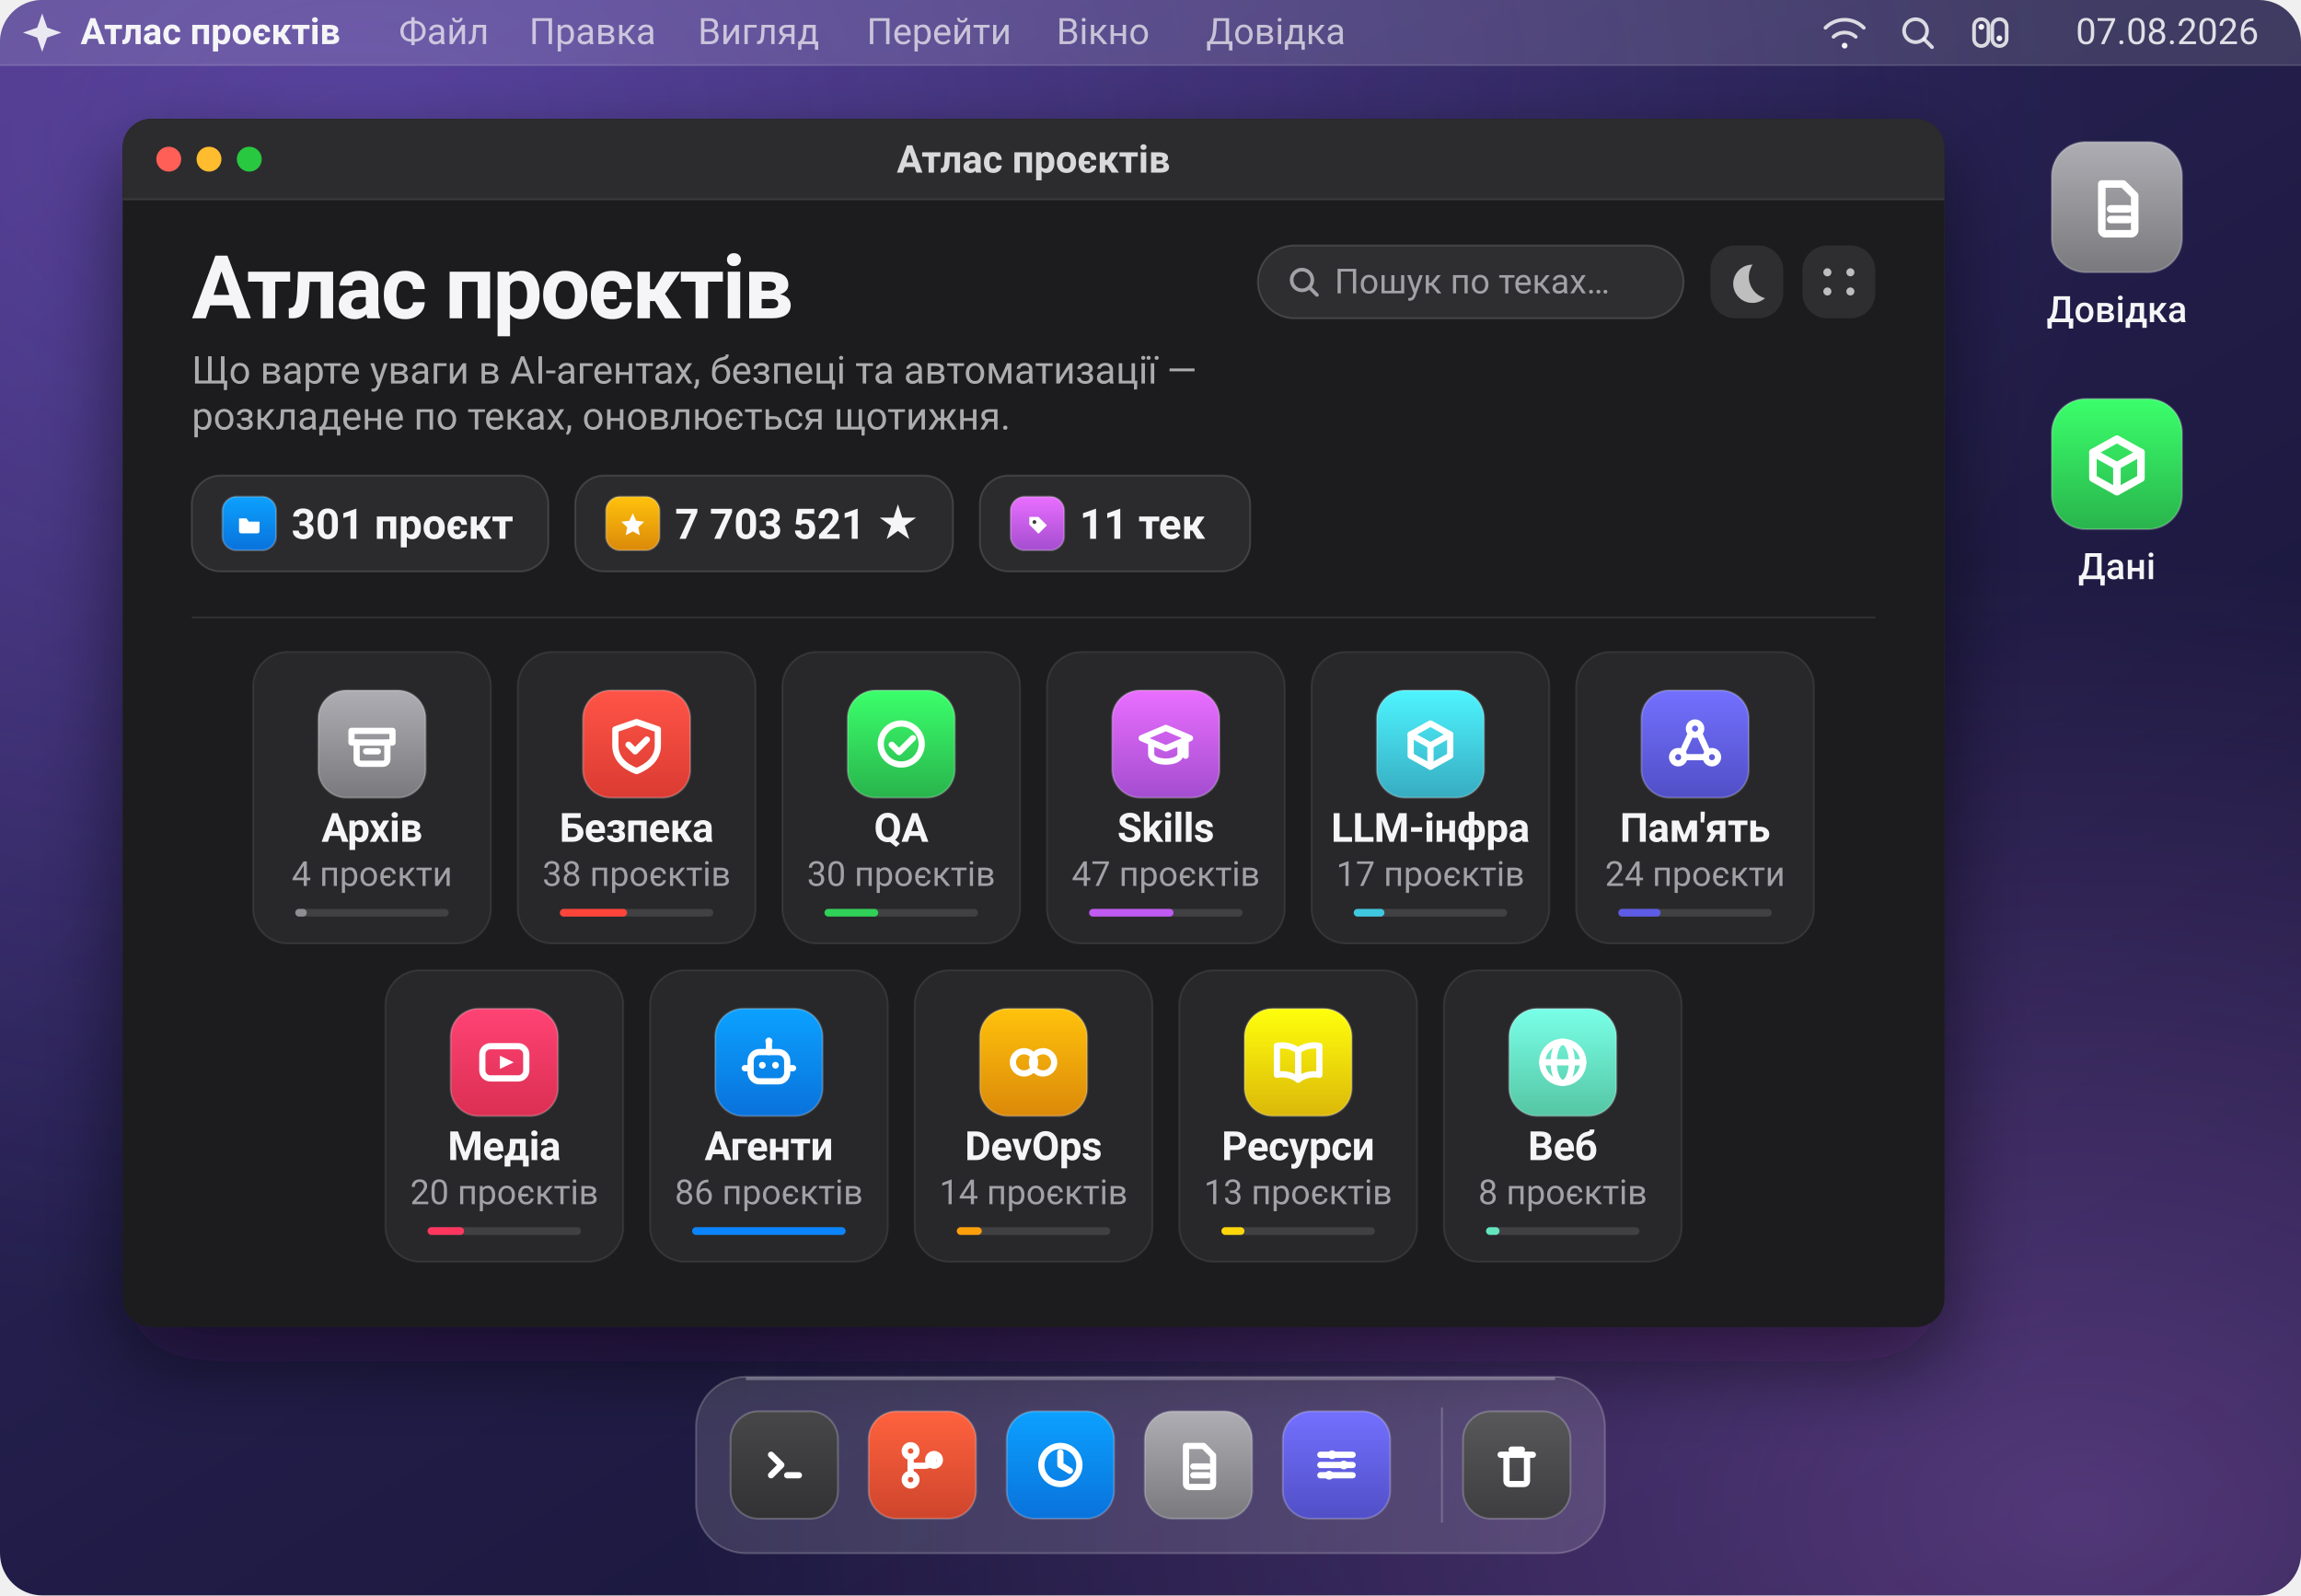
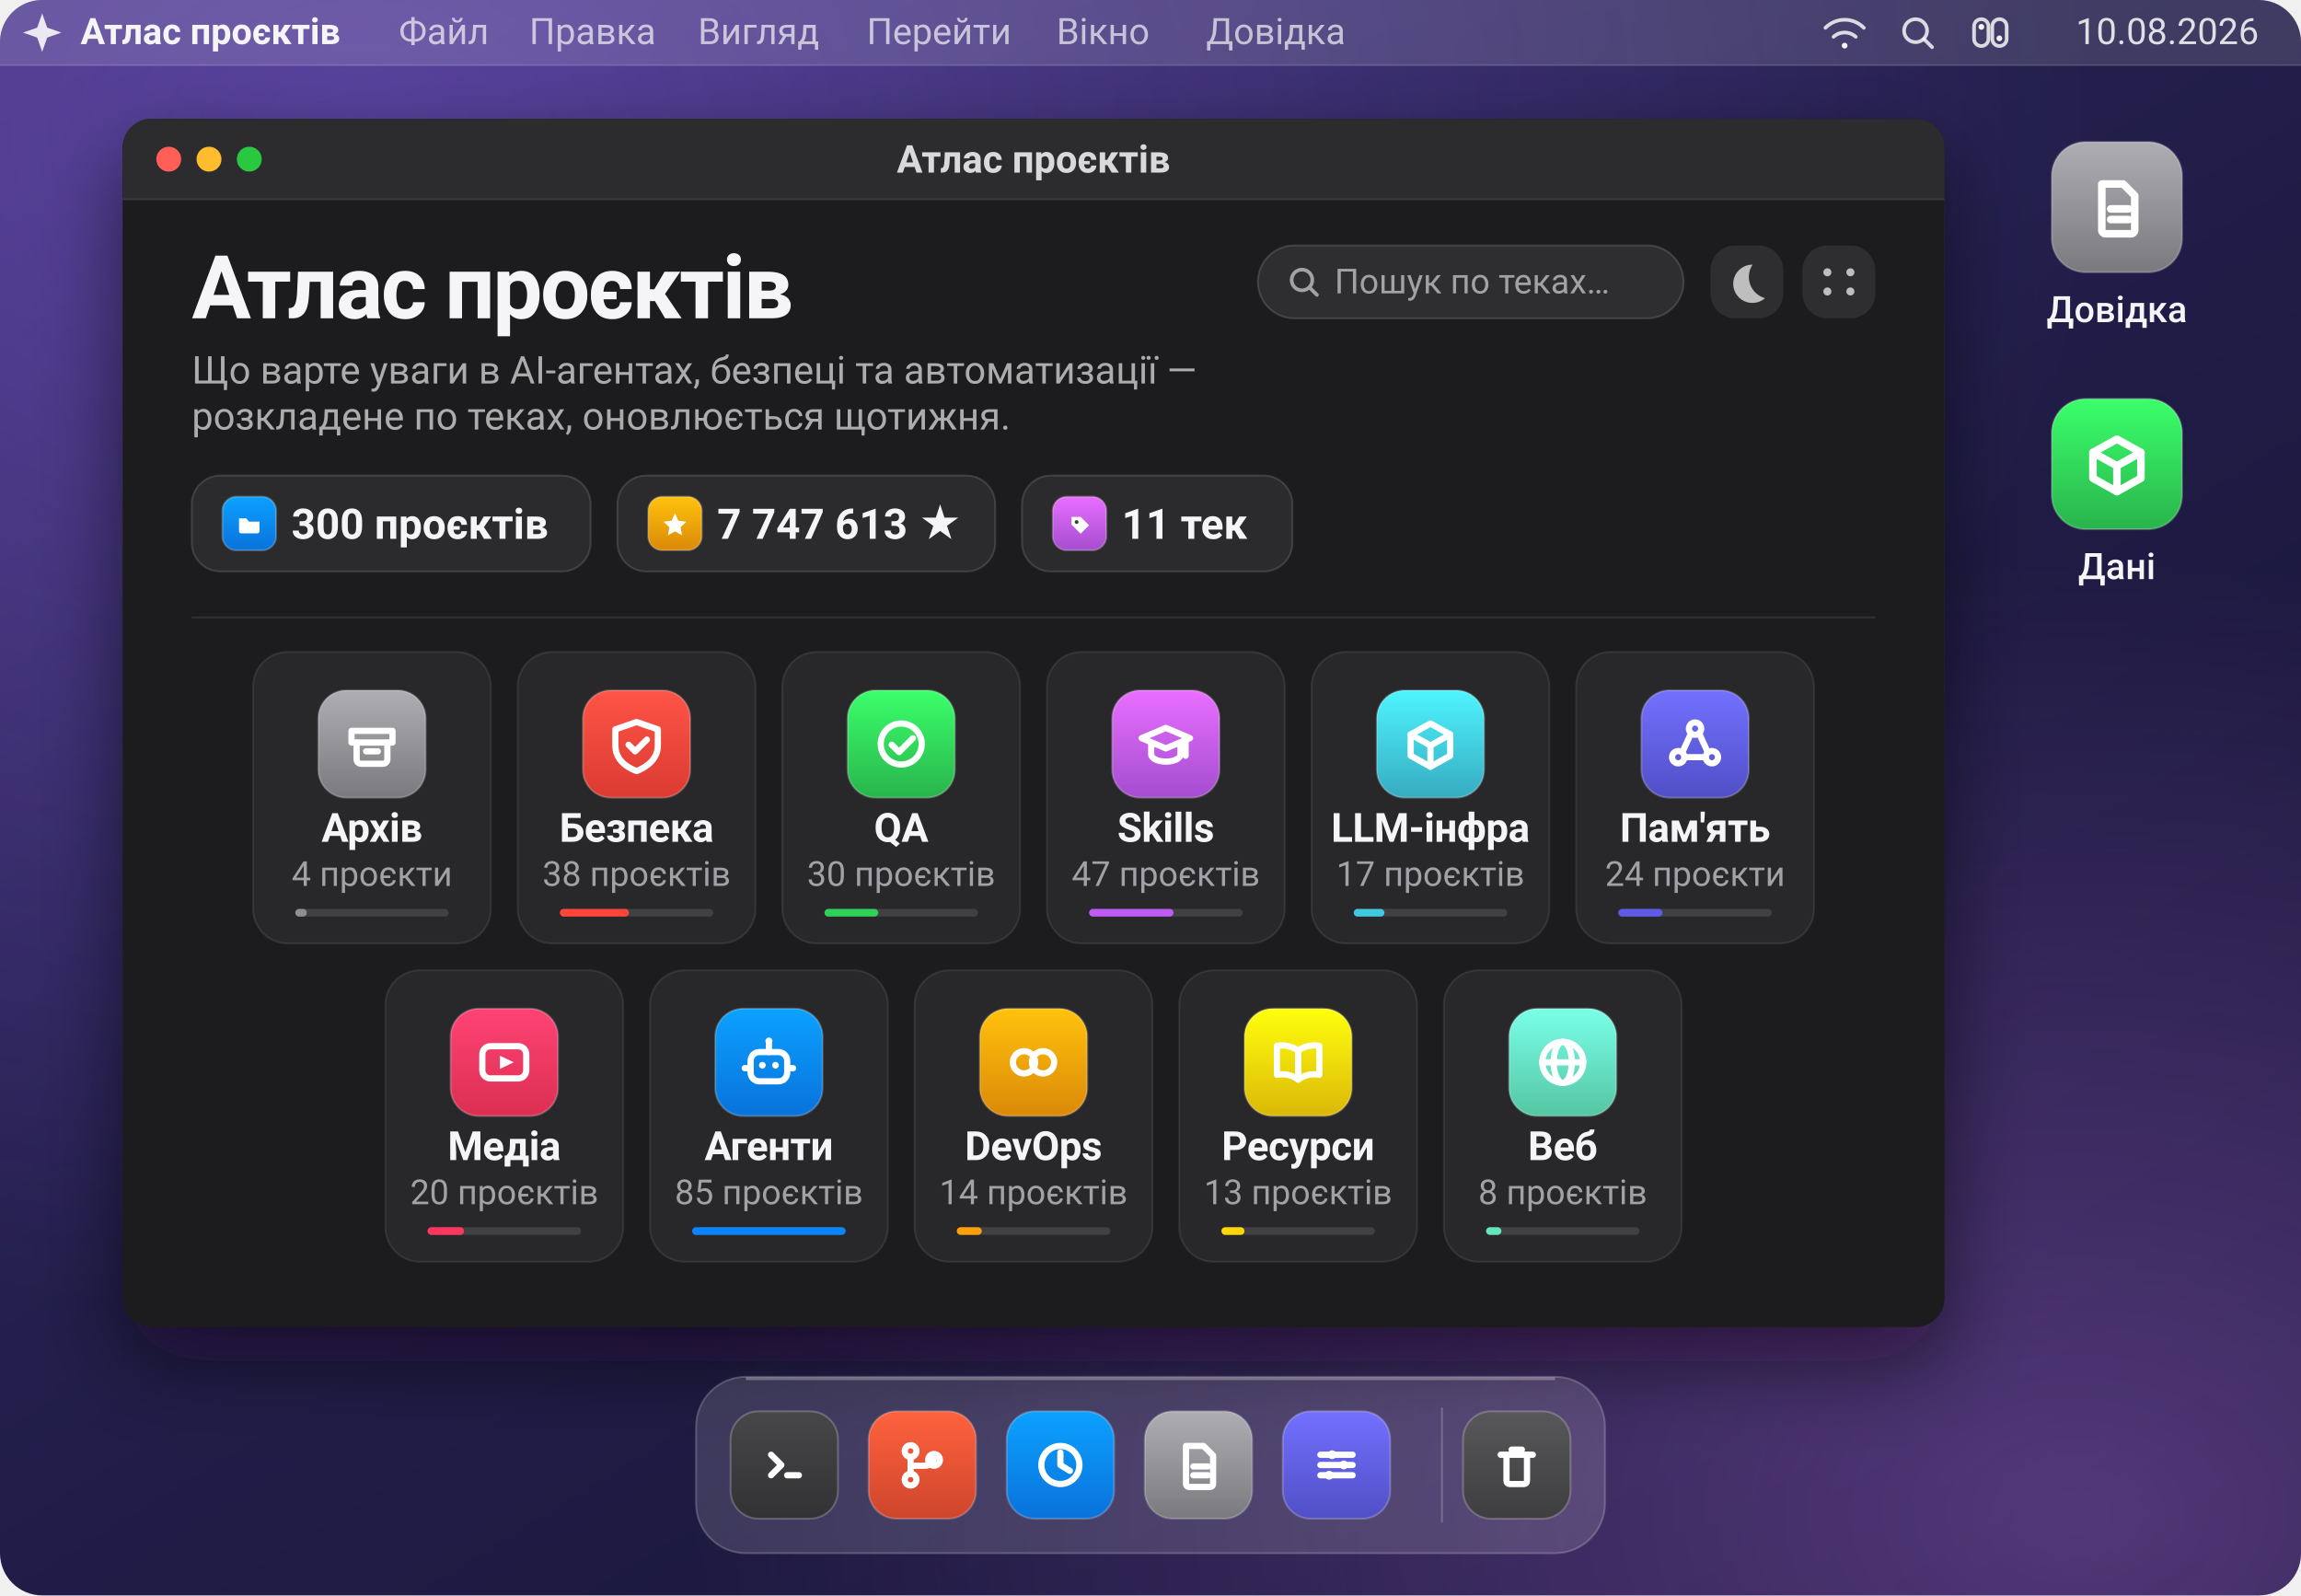
- <svg xmlns="http://www.w3.org/2000/svg" viewBox="0 0 1200 832" width="1200" height="832" role="img" aria-label="Атлас проєктів: 301 проєкт у 11 теках">
+ <svg xmlns="http://www.w3.org/2000/svg" viewBox="0 0 1200 832" width="1200" height="832" role="img" aria-label="Атлас проєктів: 300 проєктів у 11 теках">
  <defs>
    <linearGradient id="wall" x1="0.05" y1="0" x2="0.95" y2="1">
      <stop offset="0" stop-color="#3b2a63" />
      <stop offset="0.42" stop-color="#241f4d" />
      <stop offset="1" stop-color="#141230" />
    </linearGradient>
    <radialGradient id="aurora" cx="0.16" cy="0.08" r="0.75">
      <stop offset="0" stop-color="#8b6cff" stop-opacity="0.40" />
      <stop offset="1" stop-color="#8b6cff" stop-opacity="0" />
    </radialGradient>
    <radialGradient id="streak" cx="0.9" cy="0.95" r="0.6">
      <stop offset="0" stop-color="#c77dff" stop-opacity="0.34" />
      <stop offset="1" stop-color="#c77dff" stop-opacity="0" />
    </radialGradient>
    <linearGradient id="glass" x1="0" y1="0" x2="0" y2="1">
      <stop offset="0" stop-color="#2e2e33" />
      <stop offset="1" stop-color="#1a1a1d" />
    </linearGradient>
    <filter id="winShadow" x="-10%" y="-10%" width="120%" height="130%">
      <feDropShadow dx="0" dy="18" stdDeviation="22" flood-color="#0a0618" flood-opacity="0.55" />
    </filter>
    <clipPath id="screen">
      <rect width="1200" height="832" rx="22" />
    </clipPath>
    <clipPath id="win">
      <rect x="64" y="62" width="950" height="630" rx="15" />
    </clipPath>
  </defs>
  <g clip-path="url(#screen)">
    <rect width="1200" height="832" fill="url(#wall)" />
    <rect width="1200" height="832" fill="url(#aurora)" />
    <rect width="1200" height="832" fill="url(#streak)" />
    <rect width="1200" height="34" fill="#ffffff" fill-opacity="0.13" />
    <path d="M0 34 H1200" stroke="#ffffff" stroke-opacity="0.14" />
    <path d="M22 7 L24.6 14.4 L32 17 L24.6 19.6 L22 27 L19.4 19.6 L12 17 L19.4 14.4 Z" fill="#f5f5f7" fill-opacity="0.92" />
    <text x="42" y="23" fill="#f5f5f7" font-family="-apple-system, BlinkMacSystemFont, 'SF Pro Display', 'Segoe UI', Roboto, 'Helvetica Neue', Arial, sans-serif" font-size="19" font-weight="680">Атлас проєктів</text>
    <text x="208" y="23" fill="#f5f5f7" fill-opacity="0.70" font-family="-apple-system, BlinkMacSystemFont, 'SF Pro Display', 'Segoe UI', Roboto, 'Helvetica Neue', Arial, sans-serif" font-size="19">Файл</text>
    <text x="276" y="23" fill="#f5f5f7" fill-opacity="0.70" font-family="-apple-system, BlinkMacSystemFont, 'SF Pro Display', 'Segoe UI', Roboto, 'Helvetica Neue', Arial, sans-serif" font-size="19">Правка</text>
    <text x="364" y="23" fill="#f5f5f7" fill-opacity="0.70" font-family="-apple-system, BlinkMacSystemFont, 'SF Pro Display', 'Segoe UI', Roboto, 'Helvetica Neue', Arial, sans-serif" font-size="19">Вигляд</text>
    <text x="452" y="23" fill="#f5f5f7" fill-opacity="0.70" font-family="-apple-system, BlinkMacSystemFont, 'SF Pro Display', 'Segoe UI', Roboto, 'Helvetica Neue', Arial, sans-serif" font-size="19">Перейти</text>
    <text x="551" y="23" fill="#f5f5f7" fill-opacity="0.70" font-family="-apple-system, BlinkMacSystemFont, 'SF Pro Display', 'Segoe UI', Roboto, 'Helvetica Neue', Arial, sans-serif" font-size="19">Вікно</text>
    <text x="629" y="23" fill="#f5f5f7" fill-opacity="0.70" font-family="-apple-system, BlinkMacSystemFont, 'SF Pro Display', 'Segoe UI', Roboto, 'Helvetica Neue', Arial, sans-serif" font-size="19">Довідка</text>
    <g fill="none" stroke="#f5f5f7" stroke-opacity="0.85" stroke-width="1.9" stroke-linecap="round">
      <g transform="translate(962 17)">
        <path d="M-10 -2.5 a14 14 0 0 1 20 0" />
        <path d="M-5.8 2.2 a8.6 8.6 0 0 1 11.6 0" />
        <circle cx="0" cy="6.8" r="1.5" fill="#f5f5f7" stroke="none" />
      </g>
      <g transform="translate(1000 17)">
        <circle cx="-1" cy="-1" r="6" />
        <path d="M3.4 3.4 L7.6 7.6" />
      </g>
      <g transform="translate(1038 17)">
        <rect x="-8.5" y="-7" width="7.5" height="14" rx="3.7" />
        <rect x="1" y="-7" width="7.5" height="14" rx="3.7" />
        <circle cx="-4.7" cy="-3" r="1.5" fill="#f5f5f7" stroke="none" />
        <circle cx="4.7" cy="3" r="1.5" fill="#f5f5f7" stroke="none" />
      </g>
    </g>
-     <text x="1178" y="23" text-anchor="end" fill="#f5f5f7" fill-opacity="0.88" font-family="-apple-system, BlinkMacSystemFont, 'SF Pro Display', 'Segoe UI', Roboto, 'Helvetica Neue', Arial, sans-serif" font-size="19">07.08.2026</text>
+     <text x="1178" y="23" text-anchor="end" fill="#f5f5f7" fill-opacity="0.88" font-family="-apple-system, BlinkMacSystemFont, 'SF Pro Display', 'Segoe UI', Roboto, 'Helvetica Neue', Arial, sans-serif" font-size="19">10.08.2026</text>
    <g>
      <defs>
        <linearGradient id="ic-desk-doc-1104-108" x1="0" y1="0" x2="0" y2="1">
          <stop offset="0" stop-color="#adadb3" />
          <stop offset="1" stop-color="#7a7a7e" />
        </linearGradient>
      </defs>
      <rect x="1070.0" y="74.0" width="68" height="68" rx="17.7" fill="url(#ic-desk-doc-1104-108)" />
      <rect x="1070.0" y="74.0" width="68" height="68" rx="17.7" fill="none" stroke="#ffffff" stroke-opacity="0.22" />
      <g transform="translate(1083.6 87.6) scale(0.9273)" fill="none" stroke="#ffffff" stroke-width="4.25" stroke-linecap="round" stroke-linejoin="round">
        <path d="M13.5 9 h12 l6.5 6.5 V35 a2 2 0 0 1 -2 2 H15.5 a2 2 0 0 1 -2 -2 Z" />
        <path d="M18.5 23 h10" />
        <path d="M18.5 29 h10" />
      </g>
    </g>
    <text x="1104" y="168" text-anchor="middle" fill="#f5f5f7" font-family="-apple-system, BlinkMacSystemFont, 'SF Pro Display', 'Segoe UI', Roboto, 'Helvetica Neue', Arial, sans-serif" font-size="19" font-weight="520">Довідка</text>
    <g>
      <defs>
        <linearGradient id="ic-desk-data-1104-242" x1="0" y1="0" x2="0" y2="1">
          <stop offset="0" stop-color="#3bff6b" />
          <stop offset="1" stop-color="#29b44c" />
        </linearGradient>
      </defs>
      <rect x="1070.0" y="208.0" width="68" height="68" rx="17.7" fill="url(#ic-desk-data-1104-242)" />
      <rect x="1070.0" y="208.0" width="68" height="68" rx="17.7" fill="none" stroke="#ffffff" stroke-opacity="0.22" />
      <g transform="translate(1083.6 221.6) scale(0.9273)" fill="none" stroke="#ffffff" stroke-width="4.25" stroke-linecap="round" stroke-linejoin="round">
        <path d="M22 8 L35.5 15.5 V30 L22 37.5 L8.5 30 V15.5 Z" />
        <path d="M8.5 15.5 L22 23 L35.5 15.5" />
        <path d="M22 23 V37.5" />
      </g>
    </g>
    <text x="1104" y="302" text-anchor="middle" fill="#f5f5f7" font-family="-apple-system, BlinkMacSystemFont, 'SF Pro Display', 'Segoe UI', Roboto, 'Helvetica Neue', Arial, sans-serif" font-size="19" font-weight="520">Дані</text>
    <g filter="url(#winShadow)">
      <rect x="64" y="62" width="950" height="630" rx="15" fill="url(#glass)" />
    </g>
    <g clip-path="url(#win)">
      <rect x="64" y="62" width="950" height="630" fill="#1c1c1e" />
      <rect x="64" y="62" width="950" height="42" fill="#2c2c2e" />
      <path d="M64 104 H1014" stroke="#ffffff" stroke-opacity="0.10" />
      <g transform="translate(64 62)">
        <circle cx="24" cy="21" r="6.5" fill="#ff5f57" />
        <circle cx="45" cy="21" r="6.5" fill="#febc2e" />
        <circle cx="66" cy="21" r="6.5" fill="#28c840" />
        <text x="475.0" y="28" text-anchor="middle" fill="#f5f5f7" fill-opacity="0.86" font-family="-apple-system, BlinkMacSystemFont, 'SF Pro Display', 'Segoe UI', Roboto, 'Helvetica Neue', Arial, sans-serif" font-size="20" font-weight="600">Атлас проєктів</text>
        <text x="36" y="104" fill="#f5f5f7" font-family="-apple-system, BlinkMacSystemFont, 'SF Pro Display', 'Segoe UI', Roboto, 'Helvetica Neue', Arial, sans-serif" font-size="46" font-weight="700" letter-spacing="-1.1">Атлас проєктів</text>
        <text x="36" y="138" fill="#f5f5f7" fill-opacity="0.66" font-family="-apple-system, BlinkMacSystemFont, 'SF Pro Display', 'Segoe UI', Roboto, 'Helvetica Neue', Arial, sans-serif" font-size="20">Що варте уваги в AI-агентах, безпеці та автоматизації —</text>
        <text x="36" y="162" fill="#f5f5f7" fill-opacity="0.66" font-family="-apple-system, BlinkMacSystemFont, 'SF Pro Display', 'Segoe UI', Roboto, 'Helvetica Neue', Arial, sans-serif" font-size="20">розкладене по теках, оновлюється щотижня.</text>
        <g>
          <rect x="592" y="66" width="222" height="38" rx="19" fill="#ffffff" fill-opacity="0.08" />
          <rect x="592" y="66" width="222" height="38" rx="19" fill="none" stroke="#ffffff" stroke-opacity="0.14" />
          <g transform="translate(616 85)" fill="none" stroke="#a1a1a6" stroke-width="1.9" stroke-linecap="round">
            <circle cx="-1" cy="-1" r="5.4" />
            <path d="M3 3 L6.8 6.8" />
          </g>
          <text x="632" y="91" fill="#a1a1a6" font-family="-apple-system, BlinkMacSystemFont, 'SF Pro Display', 'Segoe UI', Roboto, 'Helvetica Neue', Arial, sans-serif" font-size="18">Пошук по теках…</text>
          <rect x="828" y="66" width="38" height="38" rx="13" fill="#ffffff" fill-opacity="0.08" />
          <path d="M850 76 a10 10 0 1 0 6.5 17.5 A11.5 11.5 0 0 1 850 76 Z" fill="#f5f5f7" fill-opacity="0.72" />
          <rect x="876" y="66" width="38" height="38" rx="13" fill="#ffffff" fill-opacity="0.08" />
          <g fill="#f5f5f7" fill-opacity="0.72">
            <circle cx="889" cy="80" r="2.1" />
            <circle cx="901" cy="80" r="2.1" />
            <circle cx="889" cy="90" r="2.1" />
            <circle cx="901" cy="90" r="2.1" />
          </g>
        </g>
        <g transform="translate(36 186)">
-           <rect width="186" height="50" rx="15" fill="#ffffff" fill-opacity="0.07" />
-           <rect width="186" height="50" rx="15" fill="none" stroke="#ffffff" stroke-opacity="0.13" />
+           <rect width="208" height="50" rx="15" fill="#ffffff" fill-opacity="0.07" />
+           <rect width="208" height="50" rx="15" fill="none" stroke="#ffffff" stroke-opacity="0.13" />
          <g>
            <defs>
              <linearGradient id="ic-chip-folder-30-25" x1="0" y1="0" x2="0" y2="1">
                <stop offset="0" stop-color="#0ca1ff" />
                <stop offset="1" stop-color="#0972db" />
              </linearGradient>
            </defs>
            <rect x="16.0" y="11.0" width="28" height="28" rx="7.3" fill="url(#ic-chip-folder-30-25)" />
            <rect x="16.0" y="11.0" width="28" height="28" rx="7.3" fill="none" stroke="#ffffff" stroke-opacity="0.22" />
            <g transform="translate(21.6 16.6) scale(0.3818)" fill="none" stroke="#ffffff" stroke-width="4.25" stroke-linecap="round" stroke-linejoin="round">
              <path d="M8 15 h10 l3.5 4.5 H36 v13 a3 3 0 0 1 -3 3 H11 a3 3 0 0 1 -3 -3 Z" fill="#ffffff" stroke="none" />
            </g>
          </g>
-           <text x="52" y="33" fill="#f5f5f7" font-family="-apple-system, BlinkMacSystemFont, 'SF Pro Display', 'Segoe UI', Roboto, 'Helvetica Neue', Arial, sans-serif" font-size="22" font-weight="600">301 проєкт</text>
-         </g>
-         <g transform="translate(236 186)">
+           <text x="52" y="33" fill="#f5f5f7" font-family="-apple-system, BlinkMacSystemFont, 'SF Pro Display', 'Segoe UI', Roboto, 'Helvetica Neue', Arial, sans-serif" font-size="22" font-weight="600">300 проєктів</text>
+         </g>
+         <g transform="translate(258 186)">
          <rect width="197" height="50" rx="15" fill="#ffffff" fill-opacity="0.07" />
          <rect width="197" height="50" rx="15" fill="none" stroke="#ffffff" stroke-opacity="0.13" />
          <g>
            <defs>
              <linearGradient id="ic-chip-star-30-25" x1="0" y1="0" x2="0" y2="1">
                <stop offset="0" stop-color="#ffc20c" />
                <stop offset="1" stop-color="#db8909" />
              </linearGradient>
            </defs>
            <rect x="16.0" y="11.0" width="28" height="28" rx="7.3" fill="url(#ic-chip-star-30-25)" />
            <rect x="16.0" y="11.0" width="28" height="28" rx="7.3" fill="none" stroke="#ffffff" stroke-opacity="0.22" />
            <g transform="translate(21.6 16.6) scale(0.3818)" fill="none" stroke="#ffffff" stroke-width="4.25" stroke-linecap="round" stroke-linejoin="round">
              <path d="M22 8 L26.6 18.2 L37.5 19.6 L29.6 27.2 L31.6 38 L22 32.8 L12.4 38 L14.4 27.2 L6.5 19.6 L17.4 18.2 Z" fill="#ffffff" stroke="none" />
            </g>
          </g>
-           <text x="52" y="33" fill="#f5f5f7" font-family="-apple-system, BlinkMacSystemFont, 'SF Pro Display', 'Segoe UI', Roboto, 'Helvetica Neue', Arial, sans-serif" font-size="22" font-weight="600">7 703 521 ★</text>
-         </g>
-         <g transform="translate(447 186)">
+           <text x="52" y="33" fill="#f5f5f7" font-family="-apple-system, BlinkMacSystemFont, 'SF Pro Display', 'Segoe UI', Roboto, 'Helvetica Neue', Arial, sans-serif" font-size="22" font-weight="600">7 747 613 ★</text>
+         </g>
+         <g transform="translate(469 186)">
          <rect width="141" height="50" rx="15" fill="#ffffff" fill-opacity="0.07" />
          <rect width="141" height="50" rx="15" fill="none" stroke="#ffffff" stroke-opacity="0.13" />
          <g>
            <defs>
              <linearGradient id="ic-chip-tag-30-25" x1="0" y1="0" x2="0" y2="1">
                <stop offset="0" stop-color="#e96eff" />
                <stop offset="1" stop-color="#a44dd0" />
              </linearGradient>
            </defs>
            <rect x="16.0" y="11.0" width="28" height="28" rx="7.3" fill="url(#ic-chip-tag-30-25)" />
            <rect x="16.0" y="11.0" width="28" height="28" rx="7.3" fill="none" stroke="#ffffff" stroke-opacity="0.22" />
            <g transform="translate(21.6 16.6) scale(0.3818)" fill="none" stroke="#ffffff" stroke-width="4.25" stroke-linecap="round" stroke-linejoin="round">
              <path d="M11 13 h12.5 L35 24.5 L23.5 36 L11 23.5 Z" fill="#ffffff" stroke="none" />
              <circle cx="18" cy="20" r="2.6" fill="#3a3a3c" stroke="none" />
            </g>
          </g>
          <text x="52" y="33" fill="#f5f5f7" font-family="-apple-system, BlinkMacSystemFont, 'SF Pro Display', 'Segoe UI', Roboto, 'Helvetica Neue', Arial, sans-serif" font-size="22" font-weight="600">11 тек</text>
        </g>
        <path d="M36 260 H914" stroke="#ffffff" stroke-opacity="0.09" />
        <g transform="translate(68.0 278)">
          <rect width="124" height="152" rx="18" fill="#ffffff" fill-opacity="0.055" />
          <rect width="124" height="152" rx="18" fill="none" stroke="#ffffff" stroke-opacity="0.085" />
          <g>
            <defs>
              <linearGradient id="ic-archive-62-48" x1="0" y1="0" x2="0" y2="1">
                <stop offset="0" stop-color="#adadb3" />
                <stop offset="1" stop-color="#7a7a7e" />
              </linearGradient>
            </defs>
            <rect x="34.0" y="20.0" width="56" height="56" rx="14.6" fill="url(#ic-archive-62-48)" />
            <rect x="34.0" y="20.0" width="56" height="56" rx="14.6" fill="none" stroke="#ffffff" stroke-opacity="0.22" />
            <g transform="translate(45.2 31.2) scale(0.7636)" fill="none" stroke="#ffffff" stroke-width="4.25" stroke-linecap="round" stroke-linejoin="round">
              <path d="M8 13 h28 v8 H8 Z" />
              <path d="M11.5 21 v11.5 a3 3 0 0 0 3 3 h15 a3 3 0 0 0 3 -3 V21" />
              <path d="M18 27 h8" />
            </g>
          </g>
          <text x="62.0" y="99" text-anchor="middle" fill="#f5f5f7" font-family="-apple-system, BlinkMacSystemFont, 'SF Pro Display', 'Segoe UI', Roboto, 'Helvetica Neue', Arial, sans-serif" font-size="21" font-weight="620" letter-spacing="-0.2">Архів</text>
          <text x="62.0" y="122" text-anchor="middle" fill="#a1a1a6" font-family="-apple-system, BlinkMacSystemFont, 'SF Pro Display', 'Segoe UI', Roboto, 'Helvetica Neue', Arial, sans-serif" font-size="18">4 проєкти</text>
          <rect x="22" y="134" width="80" height="4" rx="2" fill="#ffffff" fill-opacity="0.12" />
          <rect x="22" y="134" width="6" height="4" rx="2" fill="#8e8e93" />
        </g>
        <g transform="translate(206.0 278)">
          <rect width="124" height="152" rx="18" fill="#ffffff" fill-opacity="0.055" />
          <rect width="124" height="152" rx="18" fill="none" stroke="#ffffff" stroke-opacity="0.085" />
          <g>
            <defs>
              <linearGradient id="ic-security-62-48" x1="0" y1="0" x2="0" y2="1">
                <stop offset="0" stop-color="#ff5447" />
                <stop offset="1" stop-color="#db3b32" />
              </linearGradient>
            </defs>
            <rect x="34.0" y="20.0" width="56" height="56" rx="14.6" fill="url(#ic-security-62-48)" />
            <rect x="34.0" y="20.0" width="56" height="56" rx="14.6" fill="none" stroke="#ffffff" stroke-opacity="0.22" />
            <g transform="translate(45.2 31.2) scale(0.7636)" fill="none" stroke="#ffffff" stroke-width="4.25" stroke-linecap="round" stroke-linejoin="round">
              <path d="M22 7 L36.5 12 v11 c0 9 -7 14.5 -14.5 17.5 C14 37.5 7.5 32 7.5 23 V12 Z" />
              <path d="M16.5 22.5 l4.5 4.5 L29 19" />
            </g>
          </g>
          <text x="62.0" y="99" text-anchor="middle" fill="#f5f5f7" font-family="-apple-system, BlinkMacSystemFont, 'SF Pro Display', 'Segoe UI', Roboto, 'Helvetica Neue', Arial, sans-serif" font-size="21" font-weight="620" letter-spacing="-0.2">Безпека</text>
          <text x="62.0" y="122" text-anchor="middle" fill="#a1a1a6" font-family="-apple-system, BlinkMacSystemFont, 'SF Pro Display', 'Segoe UI', Roboto, 'Helvetica Neue', Arial, sans-serif" font-size="18">38 проєктів</text>
          <rect x="22" y="134" width="80" height="4" rx="2" fill="#ffffff" fill-opacity="0.12" />
-           <rect x="22" y="134" width="35" height="4" rx="2" fill="#ff453a" />
+           <rect x="22" y="134" width="36" height="4" rx="2" fill="#ff453a" />
        </g>
        <g transform="translate(344.0 278)">
          <rect width="124" height="152" rx="18" fill="#ffffff" fill-opacity="0.055" />
          <rect width="124" height="152" rx="18" fill="none" stroke="#ffffff" stroke-opacity="0.085" />
          <g>
            <defs>
              <linearGradient id="ic-qa-62-48" x1="0" y1="0" x2="0" y2="1">
                <stop offset="0" stop-color="#3bff6b" />
                <stop offset="1" stop-color="#29b44c" />
              </linearGradient>
            </defs>
            <rect x="34.0" y="20.0" width="56" height="56" rx="14.6" fill="url(#ic-qa-62-48)" />
            <rect x="34.0" y="20.0" width="56" height="56" rx="14.6" fill="none" stroke="#ffffff" stroke-opacity="0.22" />
            <g transform="translate(45.2 31.2) scale(0.7636)" fill="none" stroke="#ffffff" stroke-width="4.25" stroke-linecap="round" stroke-linejoin="round">
              <circle cx="22" cy="22" r="14" />
              <path d="M15.5 22.5 l5 5 L30 18" />
            </g>
          </g>
          <text x="62.0" y="99" text-anchor="middle" fill="#f5f5f7" font-family="-apple-system, BlinkMacSystemFont, 'SF Pro Display', 'Segoe UI', Roboto, 'Helvetica Neue', Arial, sans-serif" font-size="21" font-weight="620" letter-spacing="-0.2">QA</text>
          <text x="62.0" y="122" text-anchor="middle" fill="#a1a1a6" font-family="-apple-system, BlinkMacSystemFont, 'SF Pro Display', 'Segoe UI', Roboto, 'Helvetica Neue', Arial, sans-serif" font-size="18">30 проєктів</text>
          <rect x="22" y="134" width="80" height="4" rx="2" fill="#ffffff" fill-opacity="0.12" />
          <rect x="22" y="134" width="28" height="4" rx="2" fill="#30d158" />
        </g>
        <g transform="translate(482.0 278)">
          <rect width="124" height="152" rx="18" fill="#ffffff" fill-opacity="0.055" />
          <rect width="124" height="152" rx="18" fill="none" stroke="#ffffff" stroke-opacity="0.085" />
          <g>
            <defs>
              <linearGradient id="ic-skills-62-48" x1="0" y1="0" x2="0" y2="1">
                <stop offset="0" stop-color="#e96eff" />
                <stop offset="1" stop-color="#a44dd0" />
              </linearGradient>
            </defs>
            <rect x="34.0" y="20.0" width="56" height="56" rx="14.6" fill="url(#ic-skills-62-48)" />
            <rect x="34.0" y="20.0" width="56" height="56" rx="14.6" fill="none" stroke="#ffffff" stroke-opacity="0.22" />
            <g transform="translate(45.2 31.2) scale(0.7636)" fill="none" stroke="#ffffff" stroke-width="4.25" stroke-linecap="round" stroke-linejoin="round">
              <path d="M22 11 L38.5 18 L22 25 L5.5 18 Z" />
              <path d="M12 21.2 v7.8 c0 3 4.5 5 10 5 s10 -2 10 -5 v-7.8" />
              <path d="M35.5 19.5 V30" />
            </g>
          </g>
          <text x="62.0" y="99" text-anchor="middle" fill="#f5f5f7" font-family="-apple-system, BlinkMacSystemFont, 'SF Pro Display', 'Segoe UI', Roboto, 'Helvetica Neue', Arial, sans-serif" font-size="21" font-weight="620" letter-spacing="-0.2">Skills</text>
          <text x="62.0" y="122" text-anchor="middle" fill="#a1a1a6" font-family="-apple-system, BlinkMacSystemFont, 'SF Pro Display', 'Segoe UI', Roboto, 'Helvetica Neue', Arial, sans-serif" font-size="18">47 проєктів</text>
          <rect x="22" y="134" width="80" height="4" rx="2" fill="#ffffff" fill-opacity="0.12" />
          <rect x="22" y="134" width="44" height="4" rx="2" fill="#bf5af2" />
        </g>
        <g transform="translate(620.0 278)">
          <rect width="124" height="152" rx="18" fill="#ffffff" fill-opacity="0.055" />
          <rect width="124" height="152" rx="18" fill="none" stroke="#ffffff" stroke-opacity="0.085" />
          <g>
            <defs>
              <linearGradient id="ic-llm-infra-62-48" x1="0" y1="0" x2="0" y2="1">
                <stop offset="0" stop-color="#4ef4ff" />
                <stop offset="1" stop-color="#37acc1" />
              </linearGradient>
            </defs>
            <rect x="34.0" y="20.0" width="56" height="56" rx="14.6" fill="url(#ic-llm-infra-62-48)" />
            <rect x="34.0" y="20.0" width="56" height="56" rx="14.6" fill="none" stroke="#ffffff" stroke-opacity="0.22" />
            <g transform="translate(45.2 31.2) scale(0.7636)" fill="none" stroke="#ffffff" stroke-width="4.25" stroke-linecap="round" stroke-linejoin="round">
              <path d="M22 8 L35.5 15.5 V30 L22 37.5 L8.5 30 V15.5 Z" />
              <path d="M8.5 15.5 L22 23 L35.5 15.5" />
              <path d="M22 23 V37.5" />
            </g>
          </g>
          <text x="62.0" y="99" text-anchor="middle" fill="#f5f5f7" font-family="-apple-system, BlinkMacSystemFont, 'SF Pro Display', 'Segoe UI', Roboto, 'Helvetica Neue', Arial, sans-serif" font-size="21" font-weight="620" letter-spacing="-0.2">LLM-інфра</text>
          <text x="62.0" y="122" text-anchor="middle" fill="#a1a1a6" font-family="-apple-system, BlinkMacSystemFont, 'SF Pro Display', 'Segoe UI', Roboto, 'Helvetica Neue', Arial, sans-serif" font-size="18">17 проєктів</text>
          <rect x="22" y="134" width="80" height="4" rx="2" fill="#ffffff" fill-opacity="0.12" />
          <rect x="22" y="134" width="16" height="4" rx="2" fill="#40c8e0" />
        </g>
        <g transform="translate(758.0 278)">
          <rect width="124" height="152" rx="18" fill="#ffffff" fill-opacity="0.055" />
          <rect width="124" height="152" rx="18" fill="none" stroke="#ffffff" stroke-opacity="0.085" />
          <g>
            <defs>
              <linearGradient id="ic-memory-62-48" x1="0" y1="0" x2="0" y2="1">
                <stop offset="0" stop-color="#7370ff" />
                <stop offset="1" stop-color="#514fc6" />
              </linearGradient>
            </defs>
            <rect x="34.0" y="20.0" width="56" height="56" rx="14.6" fill="url(#ic-memory-62-48)" />
            <rect x="34.0" y="20.0" width="56" height="56" rx="14.6" fill="none" stroke="#ffffff" stroke-opacity="0.22" />
            <g transform="translate(45.2 31.2) scale(0.7636)" fill="none" stroke="#ffffff" stroke-width="4.25" stroke-linecap="round" stroke-linejoin="round">
              <circle cx="22" cy="11.5" r="4.2" />
              <circle cx="10.5" cy="31" r="4.2" />
              <circle cx="33.5" cy="31" r="4.2" />
              <path d="M19.2 14.8 L13.3 27.7" />
              <path d="M24.8 14.8 L30.7 27.7" />
              <path d="M14.7 31 h14.6" />
            </g>
          </g>
          <text x="62.0" y="99" text-anchor="middle" fill="#f5f5f7" font-family="-apple-system, BlinkMacSystemFont, 'SF Pro Display', 'Segoe UI', Roboto, 'Helvetica Neue', Arial, sans-serif" font-size="21" font-weight="620" letter-spacing="-0.2">Пам'ять</text>
          <text x="62.0" y="122" text-anchor="middle" fill="#a1a1a6" font-family="-apple-system, BlinkMacSystemFont, 'SF Pro Display', 'Segoe UI', Roboto, 'Helvetica Neue', Arial, sans-serif" font-size="18">24 проєкти</text>
          <rect x="22" y="134" width="80" height="4" rx="2" fill="#ffffff" fill-opacity="0.12" />
-           <rect x="22" y="134" width="22" height="4" rx="2" fill="#5e5ce6" />
+           <rect x="22" y="134" width="23" height="4" rx="2" fill="#5e5ce6" />
        </g>
        <g transform="translate(137.0 444)">
          <rect width="124" height="152" rx="18" fill="#ffffff" fill-opacity="0.055" />
          <rect width="124" height="152" rx="18" fill="none" stroke="#ffffff" stroke-opacity="0.085" />
          <g>
            <defs>
              <linearGradient id="ic-media-62-48" x1="0" y1="0" x2="0" y2="1">
                <stop offset="0" stop-color="#ff4374" />
                <stop offset="1" stop-color="#db2f52" />
              </linearGradient>
            </defs>
            <rect x="34.0" y="20.0" width="56" height="56" rx="14.6" fill="url(#ic-media-62-48)" />
            <rect x="34.0" y="20.0" width="56" height="56" rx="14.6" fill="none" stroke="#ffffff" stroke-opacity="0.22" />
            <g transform="translate(45.2 31.2) scale(0.7636)" fill="none" stroke="#ffffff" stroke-width="4.25" stroke-linecap="round" stroke-linejoin="round">
              <rect x="7" y="11" width="30" height="22" rx="5.5" />
              <path d="M19 17.5 L28.5 22 L19 26.5 Z" fill="#ffffff" stroke="none" />
            </g>
          </g>
          <text x="62.0" y="99" text-anchor="middle" fill="#f5f5f7" font-family="-apple-system, BlinkMacSystemFont, 'SF Pro Display', 'Segoe UI', Roboto, 'Helvetica Neue', Arial, sans-serif" font-size="21" font-weight="620" letter-spacing="-0.2">Медіа</text>
          <text x="62.0" y="122" text-anchor="middle" fill="#a1a1a6" font-family="-apple-system, BlinkMacSystemFont, 'SF Pro Display', 'Segoe UI', Roboto, 'Helvetica Neue', Arial, sans-serif" font-size="18">20 проєктів</text>
          <rect x="22" y="134" width="80" height="4" rx="2" fill="#ffffff" fill-opacity="0.12" />
          <rect x="22" y="134" width="19" height="4" rx="2" fill="#ff375f" />
        </g>
        <g transform="translate(275.0 444)">
          <rect width="124" height="152" rx="18" fill="#ffffff" fill-opacity="0.055" />
          <rect width="124" height="152" rx="18" fill="none" stroke="#ffffff" stroke-opacity="0.085" />
          <g>
            <defs>
              <linearGradient id="ic-agents-62-48" x1="0" y1="0" x2="0" y2="1">
                <stop offset="0" stop-color="#0ca1ff" />
                <stop offset="1" stop-color="#0972db" />
              </linearGradient>
            </defs>
            <rect x="34.0" y="20.0" width="56" height="56" rx="14.6" fill="url(#ic-agents-62-48)" />
            <rect x="34.0" y="20.0" width="56" height="56" rx="14.6" fill="none" stroke="#ffffff" stroke-opacity="0.22" />
            <g transform="translate(45.2 31.2) scale(0.7636)" fill="none" stroke="#ffffff" stroke-width="4.25" stroke-linecap="round" stroke-linejoin="round">
              <rect x="9.5" y="15" width="25" height="20" rx="6" />
              <circle cx="17.5" cy="24" r="2.3" fill="#ffffff" stroke="none" />
              <circle cx="26.5" cy="24" r="2.3" fill="#ffffff" stroke="none" />
              <path d="M22 15 V9.5" />
              <circle cx="22" cy="7.5" r="2.4" fill="#ffffff" stroke="none" />
              <path d="M9.5 26 H5.5" />
              <path d="M34.5 26 H38.5" />
            </g>
          </g>
          <text x="62.0" y="99" text-anchor="middle" fill="#f5f5f7" font-family="-apple-system, BlinkMacSystemFont, 'SF Pro Display', 'Segoe UI', Roboto, 'Helvetica Neue', Arial, sans-serif" font-size="21" font-weight="620" letter-spacing="-0.2">Агенти</text>
-           <text x="62.0" y="122" text-anchor="middle" fill="#a1a1a6" font-family="-apple-system, BlinkMacSystemFont, 'SF Pro Display', 'Segoe UI', Roboto, 'Helvetica Neue', Arial, sans-serif" font-size="18">86 проєктів</text>
+           <text x="62.0" y="122" text-anchor="middle" fill="#a1a1a6" font-family="-apple-system, BlinkMacSystemFont, 'SF Pro Display', 'Segoe UI', Roboto, 'Helvetica Neue', Arial, sans-serif" font-size="18">85 проєктів</text>
          <rect x="22" y="134" width="80" height="4" rx="2" fill="#ffffff" fill-opacity="0.12" />
          <rect x="22" y="134" width="80" height="4" rx="2" fill="#0a84ff" />
        </g>
        <g transform="translate(413.0 444)">
          <rect width="124" height="152" rx="18" fill="#ffffff" fill-opacity="0.055" />
          <rect width="124" height="152" rx="18" fill="none" stroke="#ffffff" stroke-opacity="0.085" />
          <g>
            <defs>
              <linearGradient id="ic-devops-62-48" x1="0" y1="0" x2="0" y2="1">
                <stop offset="0" stop-color="#ffc20c" />
                <stop offset="1" stop-color="#db8909" />
              </linearGradient>
            </defs>
            <rect x="34.0" y="20.0" width="56" height="56" rx="14.6" fill="url(#ic-devops-62-48)" />
            <rect x="34.0" y="20.0" width="56" height="56" rx="14.6" fill="none" stroke="#ffffff" stroke-opacity="0.22" />
            <g transform="translate(45.2 31.2) scale(0.7636)" fill="none" stroke="#ffffff" stroke-width="4.25" stroke-linecap="round" stroke-linejoin="round">
              <circle cx="15.5" cy="22" r="7.6" />
              <circle cx="28.5" cy="22" r="7.6" />
            </g>
          </g>
          <text x="62.0" y="99" text-anchor="middle" fill="#f5f5f7" font-family="-apple-system, BlinkMacSystemFont, 'SF Pro Display', 'Segoe UI', Roboto, 'Helvetica Neue', Arial, sans-serif" font-size="21" font-weight="620" letter-spacing="-0.2">DevOps</text>
          <text x="62.0" y="122" text-anchor="middle" fill="#a1a1a6" font-family="-apple-system, BlinkMacSystemFont, 'SF Pro Display', 'Segoe UI', Roboto, 'Helvetica Neue', Arial, sans-serif" font-size="18">14 проєктів</text>
          <rect x="22" y="134" width="80" height="4" rx="2" fill="#ffffff" fill-opacity="0.12" />
          <rect x="22" y="134" width="13" height="4" rx="2" fill="#ff9f0a" />
        </g>
        <g transform="translate(551.0 444)">
          <rect width="124" height="152" rx="18" fill="#ffffff" fill-opacity="0.055" />
          <rect width="124" height="152" rx="18" fill="none" stroke="#ffffff" stroke-opacity="0.085" />
          <g>
            <defs>
              <linearGradient id="ic-resources-62-48" x1="0" y1="0" x2="0" y2="1">
                <stop offset="0" stop-color="#ffff0c" />
                <stop offset="1" stop-color="#dbb809" />
              </linearGradient>
            </defs>
            <rect x="34.0" y="20.0" width="56" height="56" rx="14.6" fill="url(#ic-resources-62-48)" />
            <rect x="34.0" y="20.0" width="56" height="56" rx="14.6" fill="none" stroke="#ffffff" stroke-opacity="0.22" />
            <g transform="translate(45.2 31.2) scale(0.7636)" fill="none" stroke="#ffffff" stroke-width="4.25" stroke-linecap="round" stroke-linejoin="round">
              <path d="M22 14 c-4 -3 -9.5 -4.2 -14.5 -3.2 V30.5 c5 -1 10.5 0.2 14.5 3.3 Z" />
              <path d="M22 14 c4 -3 9.5 -4.2 14.5 -3.2 V30.5 c-5 -1 -10.5 0.2 -14.5 3.3 Z" />
            </g>
          </g>
          <text x="62.0" y="99" text-anchor="middle" fill="#f5f5f7" font-family="-apple-system, BlinkMacSystemFont, 'SF Pro Display', 'Segoe UI', Roboto, 'Helvetica Neue', Arial, sans-serif" font-size="21" font-weight="620" letter-spacing="-0.2">Ресурси</text>
          <text x="62.0" y="122" text-anchor="middle" fill="#a1a1a6" font-family="-apple-system, BlinkMacSystemFont, 'SF Pro Display', 'Segoe UI', Roboto, 'Helvetica Neue', Arial, sans-serif" font-size="18">13 проєктів</text>
          <rect x="22" y="134" width="80" height="4" rx="2" fill="#ffffff" fill-opacity="0.12" />
          <rect x="22" y="134" width="12" height="4" rx="2" fill="#ffd60a" />
        </g>
        <g transform="translate(689.0 444)">
          <rect width="124" height="152" rx="18" fill="#ffffff" fill-opacity="0.055" />
          <rect width="124" height="152" rx="18" fill="none" stroke="#ffffff" stroke-opacity="0.085" />
          <g>
            <defs>
              <linearGradient id="ic-web-62-48" x1="0" y1="0" x2="0" y2="1">
                <stop offset="0" stop-color="#79ffe8" />
                <stop offset="1" stop-color="#55c6a3" />
              </linearGradient>
            </defs>
            <rect x="34.0" y="20.0" width="56" height="56" rx="14.6" fill="url(#ic-web-62-48)" />
            <rect x="34.0" y="20.0" width="56" height="56" rx="14.6" fill="none" stroke="#ffffff" stroke-opacity="0.22" />
            <g transform="translate(45.2 31.2) scale(0.7636)" fill="none" stroke="#ffffff" stroke-width="4.25" stroke-linecap="round" stroke-linejoin="round">
              <circle cx="22" cy="22" r="14" />
              <path d="M8 22 H36" />
              <ellipse cx="22" cy="22" rx="6.2" ry="14" />
            </g>
          </g>
          <text x="62.0" y="99" text-anchor="middle" fill="#f5f5f7" font-family="-apple-system, BlinkMacSystemFont, 'SF Pro Display', 'Segoe UI', Roboto, 'Helvetica Neue', Arial, sans-serif" font-size="21" font-weight="620" letter-spacing="-0.2">Веб</text>
          <text x="62.0" y="122" text-anchor="middle" fill="#a1a1a6" font-family="-apple-system, BlinkMacSystemFont, 'SF Pro Display', 'Segoe UI', Roboto, 'Helvetica Neue', Arial, sans-serif" font-size="18">8 проєктів</text>
          <rect x="22" y="134" width="80" height="4" rx="2" fill="#ffffff" fill-opacity="0.12" />
-           <rect x="22" y="134" width="7" height="4" rx="2" fill="#63e6be" />
+           <rect x="22" y="134" width="8" height="4" rx="2" fill="#63e6be" />
        </g>
      </g>
    </g>
    <g>
      <rect x="363.0" y="718" width="474" height="92" rx="26" fill="#ffffff" fill-opacity="0.14" />
      <rect x="363.0" y="718" width="474" height="92" rx="26" fill="none" stroke="#ffffff" stroke-opacity="0.20" />
      <path d="M389.0 719 H811.0" stroke="#ffffff" stroke-opacity="0.28" stroke-width="1.5" />
      <g>
        <defs>
          <linearGradient id="ic-terminal-409-764" x1="0" y1="0" x2="0" y2="1">
            <stop offset="0" stop-color="#474749" />
            <stop offset="1" stop-color="#323234" />
          </linearGradient>
        </defs>
        <rect x="381.0" y="736.0" width="56" height="56" rx="14.6" fill="url(#ic-terminal-409-764)" />
        <rect x="381.0" y="736.0" width="56" height="56" rx="14.6" fill="none" stroke="#ffffff" stroke-opacity="0.22" />
        <g transform="translate(392.2 747.2) scale(0.7636)" fill="none" stroke="#ffffff" stroke-width="4.25" stroke-linecap="round" stroke-linejoin="round">
          <path d="M13 15 l7 7 l-7 7" />
          <path d="M24 29 h8" />
        </g>
      </g>
      <g>
        <defs>
          <linearGradient id="ic-git-481-764" x1="0" y1="0" x2="0" y2="1">
            <stop offset="0" stop-color="#ff623e" />
            <stop offset="1" stop-color="#ce452c" />
          </linearGradient>
        </defs>
        <rect x="453.0" y="736.0" width="56" height="56" rx="14.6" fill="url(#ic-git-481-764)" />
        <rect x="453.0" y="736.0" width="56" height="56" rx="14.6" fill="none" stroke="#ffffff" stroke-opacity="0.22" />
        <g transform="translate(464.2 747.2) scale(0.7636)" fill="none" stroke="#ffffff" stroke-width="4.25" stroke-linecap="round" stroke-linejoin="round">
          <circle cx="14" cy="12.5" r="4" />
          <circle cx="14" cy="32" r="4" />
          <circle cx="30" cy="18.5" r="4" />
          <path d="M14 16.5 V28" />
          <path d="M14 22.5 h10 a6 6 0 0 0 6 -6" />
        </g>
      </g>
      <g>
        <defs>
          <linearGradient id="ic-clock-553-764" x1="0" y1="0" x2="0" y2="1">
            <stop offset="0" stop-color="#0ca1ff" />
            <stop offset="1" stop-color="#0972db" />
          </linearGradient>
        </defs>
        <rect x="525.0" y="736.0" width="56" height="56" rx="14.6" fill="url(#ic-clock-553-764)" />
        <rect x="525.0" y="736.0" width="56" height="56" rx="14.6" fill="none" stroke="#ffffff" stroke-opacity="0.22" />
        <g transform="translate(536.2 747.2) scale(0.7636)" fill="none" stroke="#ffffff" stroke-width="4.25" stroke-linecap="round" stroke-linejoin="round">
          <circle cx="22" cy="22" r="13" />
          <path d="M22 13.5 V22 l6.5 4" />
        </g>
      </g>
      <g>
        <defs>
          <linearGradient id="ic-doc-625-764" x1="0" y1="0" x2="0" y2="1">
            <stop offset="0" stop-color="#adadb3" />
            <stop offset="1" stop-color="#7a7a7e" />
          </linearGradient>
        </defs>
        <rect x="597.0" y="736.0" width="56" height="56" rx="14.6" fill="url(#ic-doc-625-764)" />
        <rect x="597.0" y="736.0" width="56" height="56" rx="14.6" fill="none" stroke="#ffffff" stroke-opacity="0.22" />
        <g transform="translate(608.2 747.2) scale(0.7636)" fill="none" stroke="#ffffff" stroke-width="4.25" stroke-linecap="round" stroke-linejoin="round">
          <path d="M13.5 9 h12 l6.5 6.5 V35 a2 2 0 0 1 -2 2 H15.5 a2 2 0 0 1 -2 -2 Z" />
          <path d="M18.5 23 h10" />
          <path d="M18.5 29 h10" />
        </g>
      </g>
      <g>
        <defs>
          <linearGradient id="ic-sliders-697-764" x1="0" y1="0" x2="0" y2="1">
            <stop offset="0" stop-color="#7370ff" />
            <stop offset="1" stop-color="#514fc6" />
          </linearGradient>
        </defs>
        <rect x="669.0" y="736.0" width="56" height="56" rx="14.6" fill="url(#ic-sliders-697-764)" />
        <rect x="669.0" y="736.0" width="56" height="56" rx="14.6" fill="none" stroke="#ffffff" stroke-opacity="0.22" />
        <g transform="translate(680.2 747.2) scale(0.7636)" fill="none" stroke="#ffffff" stroke-width="4.25" stroke-linecap="round" stroke-linejoin="round">
          <path d="M11 15 h22" />
          <path d="M11 22 h22" />
          <path d="M11 29 h22" />
          <circle cx="19" cy="15" r="3" fill="#ffffff" stroke="none" />
          <circle cx="27" cy="22" r="3" fill="#ffffff" stroke="none" />
          <circle cx="17" cy="29" r="3" fill="#ffffff" stroke="none" />
        </g>
      </g>
      <path d="M752.0 734 V794" fill="none" stroke="#ffffff" stroke-opacity="0.20" />
      <g>
        <defs>
          <linearGradient id="ic-trash-791-764" x1="0" y1="0" x2="0" y2="1">
            <stop offset="0" stop-color="#58585a" />
            <stop offset="1" stop-color="#3e3e40" />
          </linearGradient>
        </defs>
        <rect x="763.0" y="736.0" width="56" height="56" rx="14.6" fill="url(#ic-trash-791-764)" />
        <rect x="763.0" y="736.0" width="56" height="56" rx="14.6" fill="none" stroke="#ffffff" stroke-opacity="0.22" />
        <g transform="translate(774.2 747.2) scale(0.7636)" fill="none" stroke="#ffffff" stroke-width="4.25" stroke-linecap="round" stroke-linejoin="round">
          <path d="M11 15 h22" />
          <path d="M15 15 v18 a2 2 0 0 0 2 2 h10 a2 2 0 0 0 2 -2 V15" />
          <path d="M18.5 11.5 h7" />
        </g>
      </g>
    </g>
  </g>
</svg>
